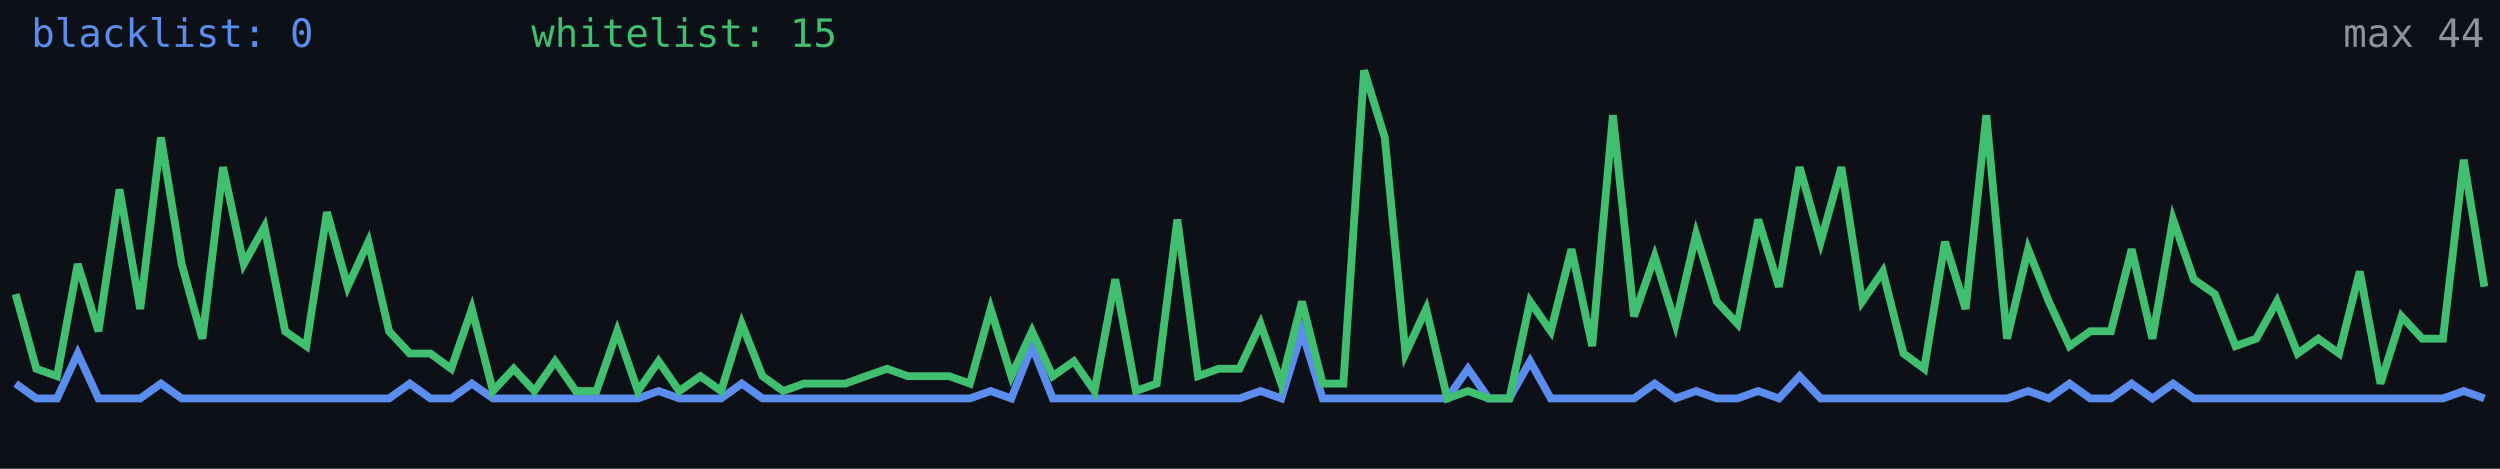
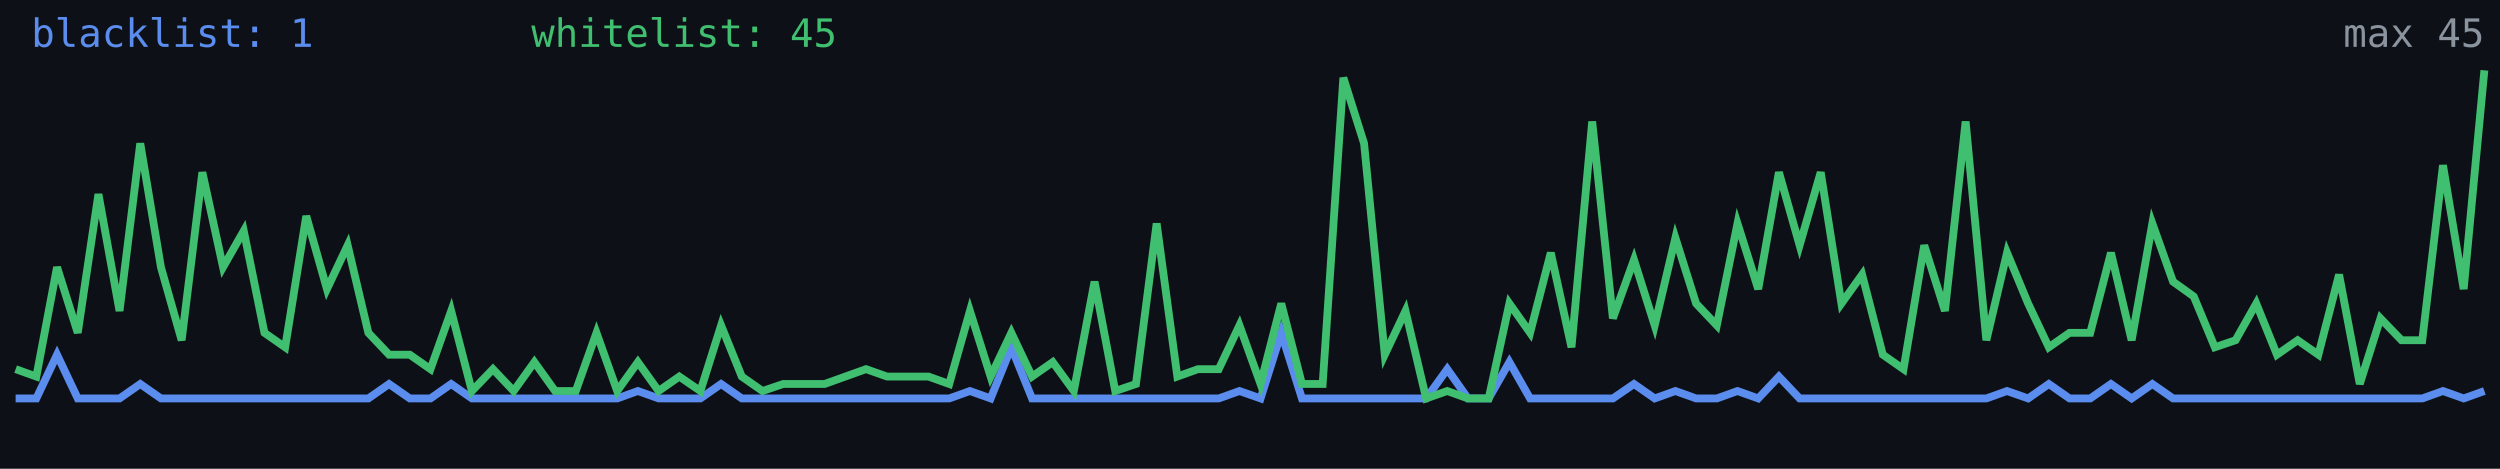
<svg xmlns="http://www.w3.org/2000/svg" width="640" height="120" viewBox="0 0 640 120" role="img" aria-label="Alive configs trend">
  <rect width="640" height="120" fill="#0d1117" />
-   <polyline fill="none" stroke="#5b8def" stroke-width="2" points="4.0,98.2 9.3,102.0 14.6,102.0 19.9,90.5 25.2,102.0 30.6,102.0 35.9,102.0 41.2,98.2 46.5,102.0 51.8,102.0 57.1,102.0 62.4,102.0 67.7,102.0 73.0,102.0 78.4,102.0 83.7,102.0 89.0,102.0 94.3,102.0 99.6,102.0 104.9,98.2 110.2,102.0 115.5,102.0 120.8,98.2 126.2,102.0 131.5,102.0 136.8,102.0 142.1,102.0 147.4,102.0 152.7,102.0 158.0,102.0 163.3,102.0 168.6,100.1 173.9,102.0 179.3,102.0 184.6,102.0 189.9,98.2 195.2,102.0 200.5,102.0 205.8,102.0 211.1,102.0 216.4,102.0 221.7,102.0 227.1,102.0 232.4,102.0 237.7,102.0 243.0,102.0 248.3,102.0 253.6,100.1 258.9,102.0 264.2,88.6 269.5,102.0 274.9,102.0 280.2,102.0 285.5,102.0 290.8,102.0 296.1,102.0 301.4,102.0 306.7,102.0 312.0,102.0 317.3,102.0 322.7,100.1 328.0,102.0 333.3,84.8 338.6,102.0 343.9,102.0 349.2,102.0 354.5,102.0 359.8,102.0 365.1,102.0 370.5,102.0 375.8,94.4 381.1,102.0 386.4,102.0 391.7,92.5 397.0,102.0 402.3,102.0 407.6,102.0 412.9,102.0 418.3,102.0 423.6,98.2 428.9,102.0 434.2,100.1 439.5,102.0 444.8,102.0 450.1,100.1 455.4,102.0 460.7,96.3 466.1,102.0 471.4,102.0 476.7,102.0 482.0,102.0 487.3,102.0 492.6,102.0 497.9,102.0 503.2,102.0 508.5,102.0 513.8,102.0 519.2,100.1 524.5,102.0 529.8,98.2 535.1,102.0 540.4,102.0 545.7,98.2 551.0,102.0 556.3,98.2 561.6,102.0 567.0,102.0 572.3,102.0 577.6,102.0 582.9,102.0 588.2,102.0 593.5,102.0 598.8,102.0 604.1,102.0 609.4,102.0 614.8,102.0 620.1,102.0 625.4,102.0 630.7,100.1 636.0,102.0" />
-   <polyline fill="none" stroke="#3fbf6f" stroke-width="2" points="4.0,75.3 9.3,94.4 14.6,96.3 19.9,67.6 25.2,84.8 30.6,48.5 35.9,79.1 41.2,35.2 46.5,67.6 51.8,86.7 57.1,42.8 62.4,67.6 67.7,58.1 73.0,84.8 78.4,88.6 83.7,54.3 89.0,73.4 94.3,61.9 99.6,84.8 104.9,90.5 110.2,90.5 115.5,94.4 120.8,79.1 126.2,100.1 131.5,94.4 136.8,100.1 142.1,92.5 147.4,100.1 152.7,100.1 158.0,84.8 163.3,100.1 168.6,92.5 173.9,100.1 179.3,96.3 184.6,100.1 189.9,82.9 195.2,96.3 200.5,100.1 205.8,98.2 211.1,98.2 216.4,98.2 221.7,96.3 227.1,94.4 232.4,96.3 237.7,96.3 243.0,96.3 248.3,98.2 253.6,79.1 258.9,96.3 264.2,84.8 269.5,96.3 274.9,92.5 280.2,100.1 285.5,71.5 290.8,100.1 296.1,98.2 301.4,56.2 306.7,96.3 312.0,94.4 317.3,94.4 322.7,82.9 328.0,98.2 333.3,77.2 338.6,98.2 343.9,98.2 349.2,18.0 354.5,35.2 359.8,90.5 365.1,79.1 370.5,102.0 375.8,100.1 381.1,102.0 386.4,102.0 391.7,77.2 397.0,84.8 402.3,63.8 407.6,88.6 412.9,29.5 418.3,81.0 423.6,65.7 428.9,82.9 434.2,60.0 439.5,77.2 444.8,82.9 450.1,56.2 455.4,73.4 460.7,42.8 466.1,61.9 471.4,42.8 476.7,77.2 482.0,69.5 487.3,90.5 492.6,94.4 497.9,61.9 503.2,79.1 508.5,29.5 513.8,86.7 519.2,63.8 524.5,77.2 529.8,88.6 535.1,84.8 540.4,84.8 545.7,63.8 551.0,86.7 556.3,56.2 561.6,71.5 567.0,75.3 572.3,88.6 577.6,86.7 582.9,77.2 588.2,90.5 593.5,86.7 598.8,90.5 604.1,69.5 609.4,98.2 614.8,81.0 620.1,86.7 625.4,86.7 630.7,40.9 636.0,73.4" />
-   <text x="8" y="12" fill="#5b8def" font-size="10" font-family="monospace">blacklist: 0</text>
-   <text x="136" y="12" fill="#3fbf6f" font-size="10" font-family="monospace">whitelist: 15</text>
-   <text x="636" y="12" fill="#8b949e" font-size="10" text-anchor="end" font-family="monospace">max 44</text>
+   <polyline fill="none" stroke="#5b8def" stroke-width="2" points="4.0,102.0 9.3,102.0 14.6,90.8 19.9,102.0 25.2,102.0 30.6,102.0 35.9,98.3 41.2,102.0 46.5,102.0 51.8,102.0 57.1,102.0 62.4,102.0 67.7,102.0 73.0,102.0 78.4,102.0 83.7,102.0 89.0,102.0 94.3,102.0 99.6,98.3 104.9,102.0 110.2,102.0 115.5,98.3 120.8,102.0 126.2,102.0 131.5,102.0 136.8,102.0 142.1,102.0 147.4,102.0 152.7,102.0 158.0,102.0 163.3,100.1 168.6,102.0 173.9,102.0 179.3,102.0 184.6,98.3 189.9,102.0 195.2,102.0 200.5,102.0 205.8,102.0 211.1,102.0 216.4,102.0 221.7,102.0 227.1,102.0 232.4,102.0 237.7,102.0 243.0,102.0 248.3,100.1 253.6,102.0 258.9,88.9 264.2,102.0 269.5,102.0 274.9,102.0 280.2,102.0 285.5,102.0 290.8,102.0 296.1,102.0 301.4,102.0 306.7,102.0 312.0,102.0 317.3,100.1 322.7,102.0 328.0,85.2 333.3,102.0 338.6,102.0 343.9,102.0 349.2,102.0 354.5,102.0 359.8,102.0 365.1,102.0 370.5,94.5 375.8,102.0 381.1,102.0 386.4,92.7 391.7,102.0 397.0,102.0 402.3,102.0 407.6,102.0 412.9,102.0 418.3,98.3 423.6,102.0 428.9,100.1 434.2,102.0 439.5,102.0 444.8,100.1 450.1,102.0 455.4,96.4 460.7,102.0 466.1,102.0 471.4,102.0 476.7,102.0 482.0,102.0 487.3,102.0 492.6,102.0 497.9,102.0 503.2,102.0 508.5,102.0 513.8,100.1 519.2,102.0 524.5,98.3 529.8,102.0 535.1,102.0 540.4,98.3 545.7,102.0 551.0,98.3 556.3,102.0 561.6,102.0 567.0,102.0 572.3,102.0 577.6,102.0 582.9,102.0 588.2,102.0 593.5,102.0 598.8,102.0 604.1,102.0 609.4,102.0 614.8,102.0 620.1,102.0 625.4,100.1 630.7,102.0 636.0,100.1" />
+   <polyline fill="none" stroke="#3fbf6f" stroke-width="2" points="4.0,94.5 9.3,96.4 14.6,68.4 19.9,85.2 25.2,49.7 30.6,79.6 35.9,36.7 41.2,68.4 46.5,87.1 51.8,44.1 57.1,68.4 62.4,59.1 67.7,85.2 73.0,88.9 78.4,55.3 83.7,74.0 89.0,62.8 94.3,85.2 99.6,90.8 104.9,90.8 110.2,94.5 115.5,79.6 120.8,100.1 126.2,94.5 131.5,100.1 136.8,92.7 142.1,100.1 147.4,100.1 152.7,85.2 158.0,100.1 163.3,92.7 168.6,100.1 173.9,96.4 179.3,100.1 184.6,83.3 189.9,96.4 195.2,100.1 200.5,98.3 205.8,98.3 211.1,98.3 216.4,96.4 221.7,94.5 227.1,96.4 232.4,96.4 237.7,96.4 243.0,98.3 248.3,79.6 253.6,96.4 258.9,85.2 264.2,96.4 269.5,92.7 274.9,100.1 280.2,72.1 285.5,100.1 290.8,98.3 296.1,57.2 301.4,96.4 306.7,94.5 312.0,94.5 317.3,83.3 322.7,98.3 328.0,77.7 333.3,98.3 338.6,98.3 343.9,19.9 349.2,36.7 354.5,90.8 359.8,79.6 365.1,102.0 370.5,100.1 375.8,102.0 381.1,102.0 386.4,77.7 391.7,85.2 397.0,64.7 402.3,88.9 407.6,31.1 412.9,81.5 418.3,66.5 423.6,83.3 428.9,60.9 434.2,77.7 439.5,83.3 444.8,57.2 450.1,74.0 455.4,44.1 460.7,62.8 466.1,44.1 471.4,77.7 476.7,70.3 482.0,90.8 487.3,94.5 492.6,62.8 497.9,79.6 503.2,31.1 508.5,87.1 513.8,64.7 519.2,77.7 524.5,88.9 529.8,85.2 535.1,85.2 540.4,64.7 545.7,87.1 551.0,57.2 556.3,72.1 561.6,75.9 567.0,88.9 572.3,87.1 577.6,77.7 582.9,90.8 588.2,87.1 593.5,90.8 598.8,70.3 604.1,98.3 609.4,81.5 614.8,87.1 620.1,87.1 625.4,42.3 630.7,74.0 636.0,18.0" />
+   <text x="8" y="12" fill="#5b8def" font-size="10" font-family="monospace">blacklist: 1</text>
+   <text x="136" y="12" fill="#3fbf6f" font-size="10" font-family="monospace">whitelist: 45</text>
+   <text x="636" y="12" fill="#8b949e" font-size="10" text-anchor="end" font-family="monospace">max 45</text>
</svg>
